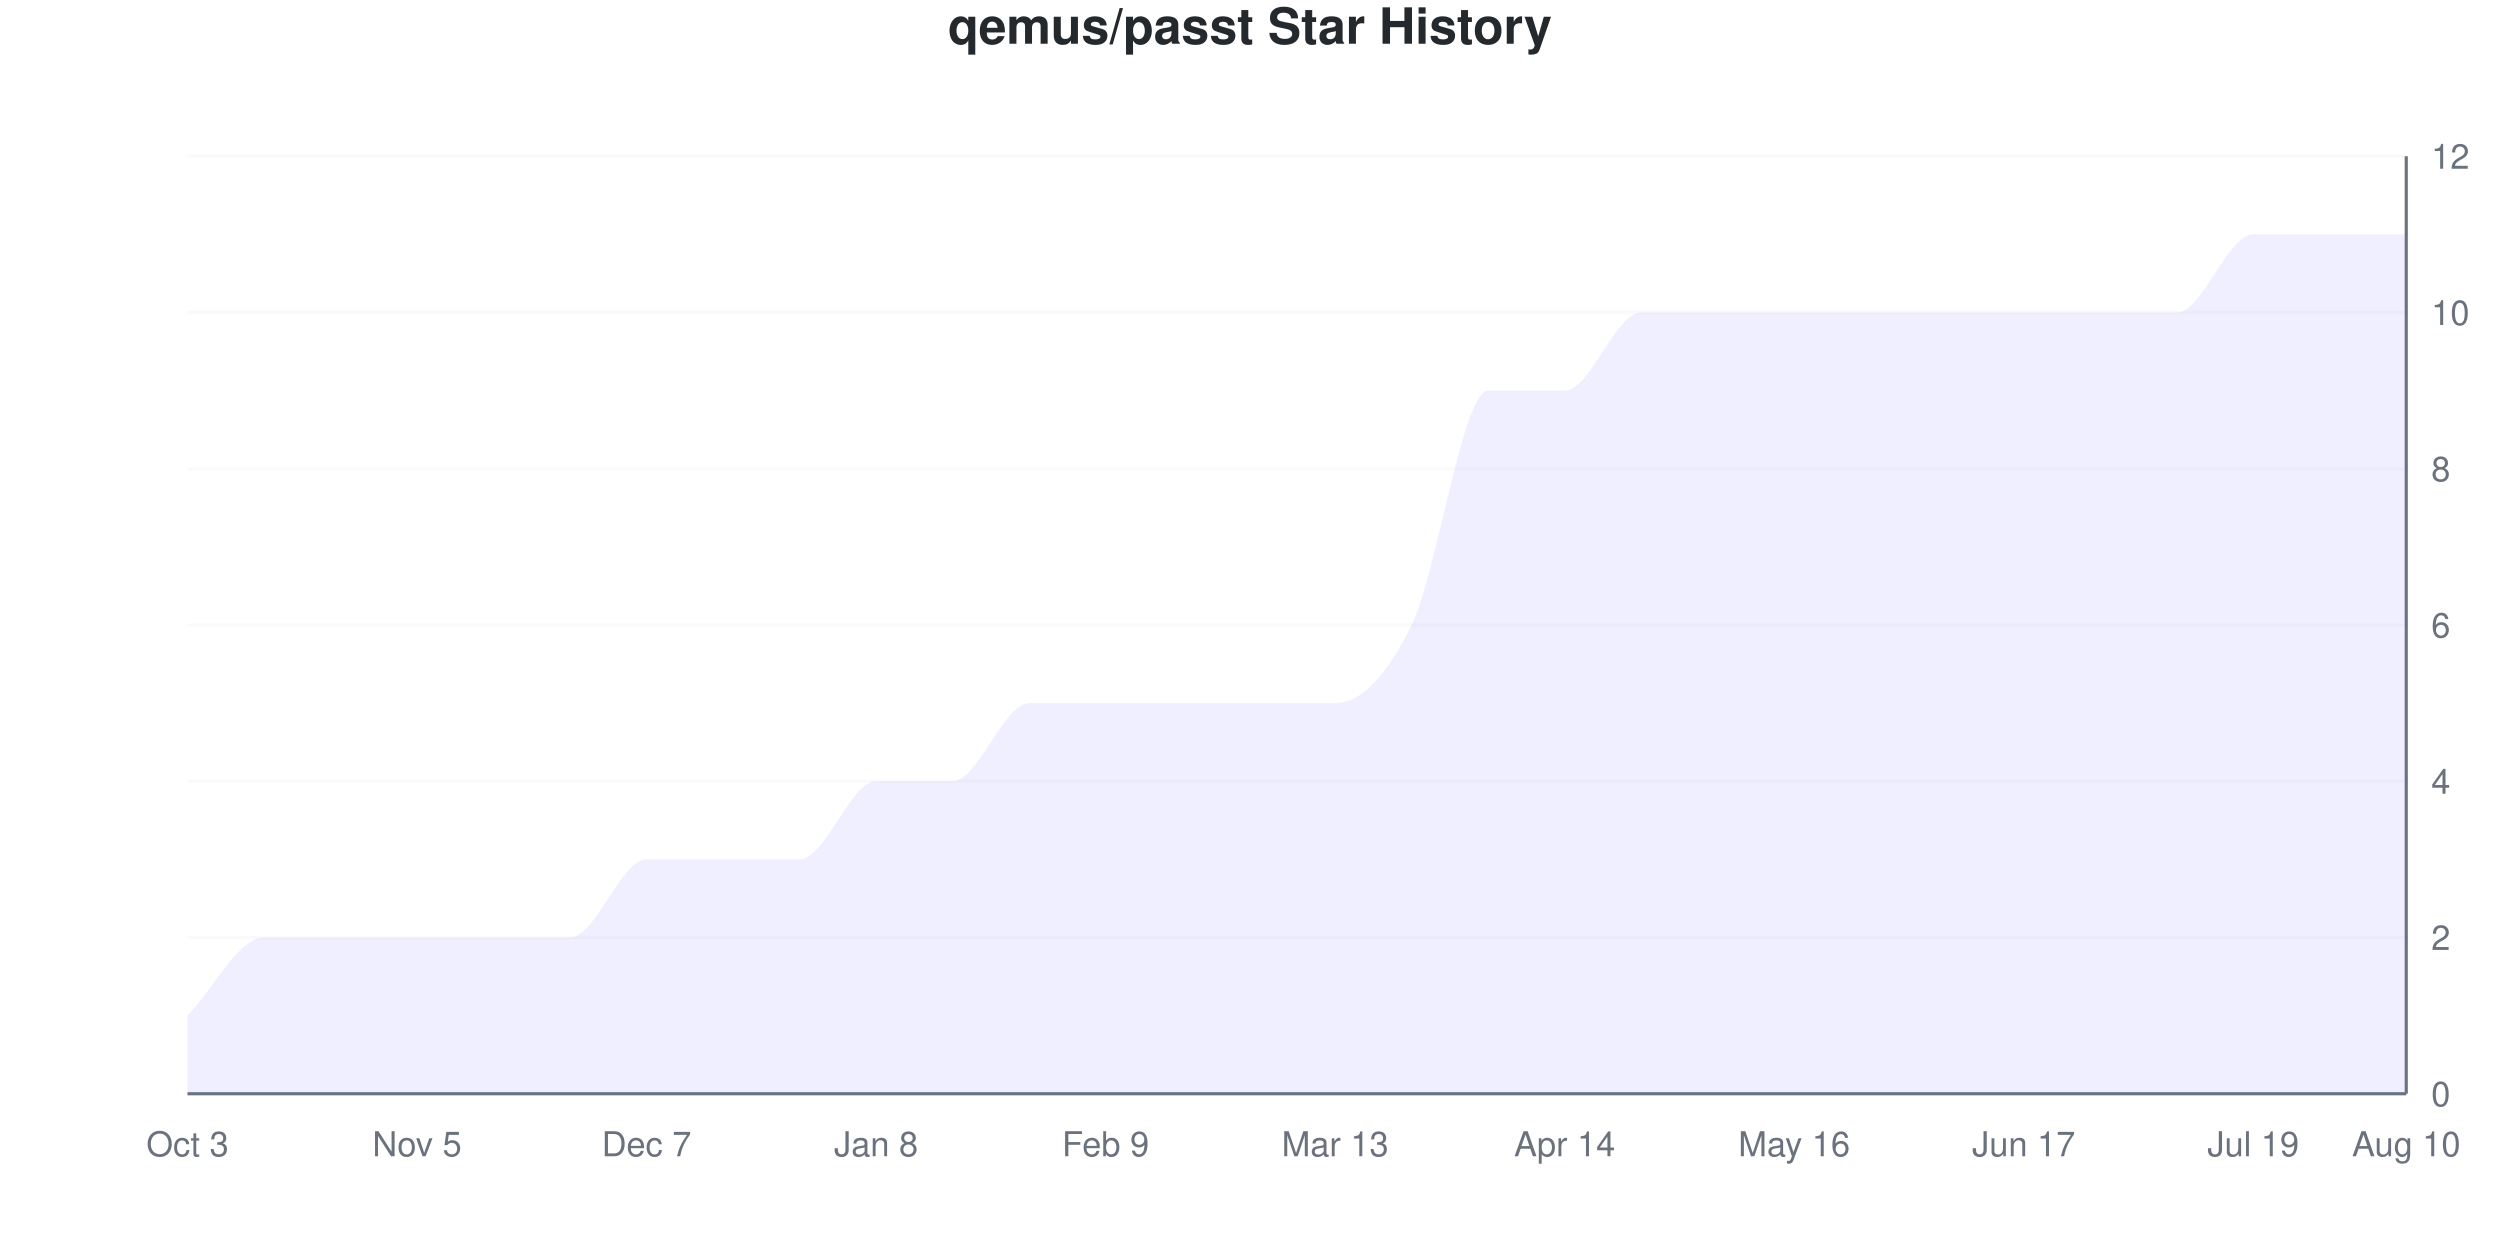
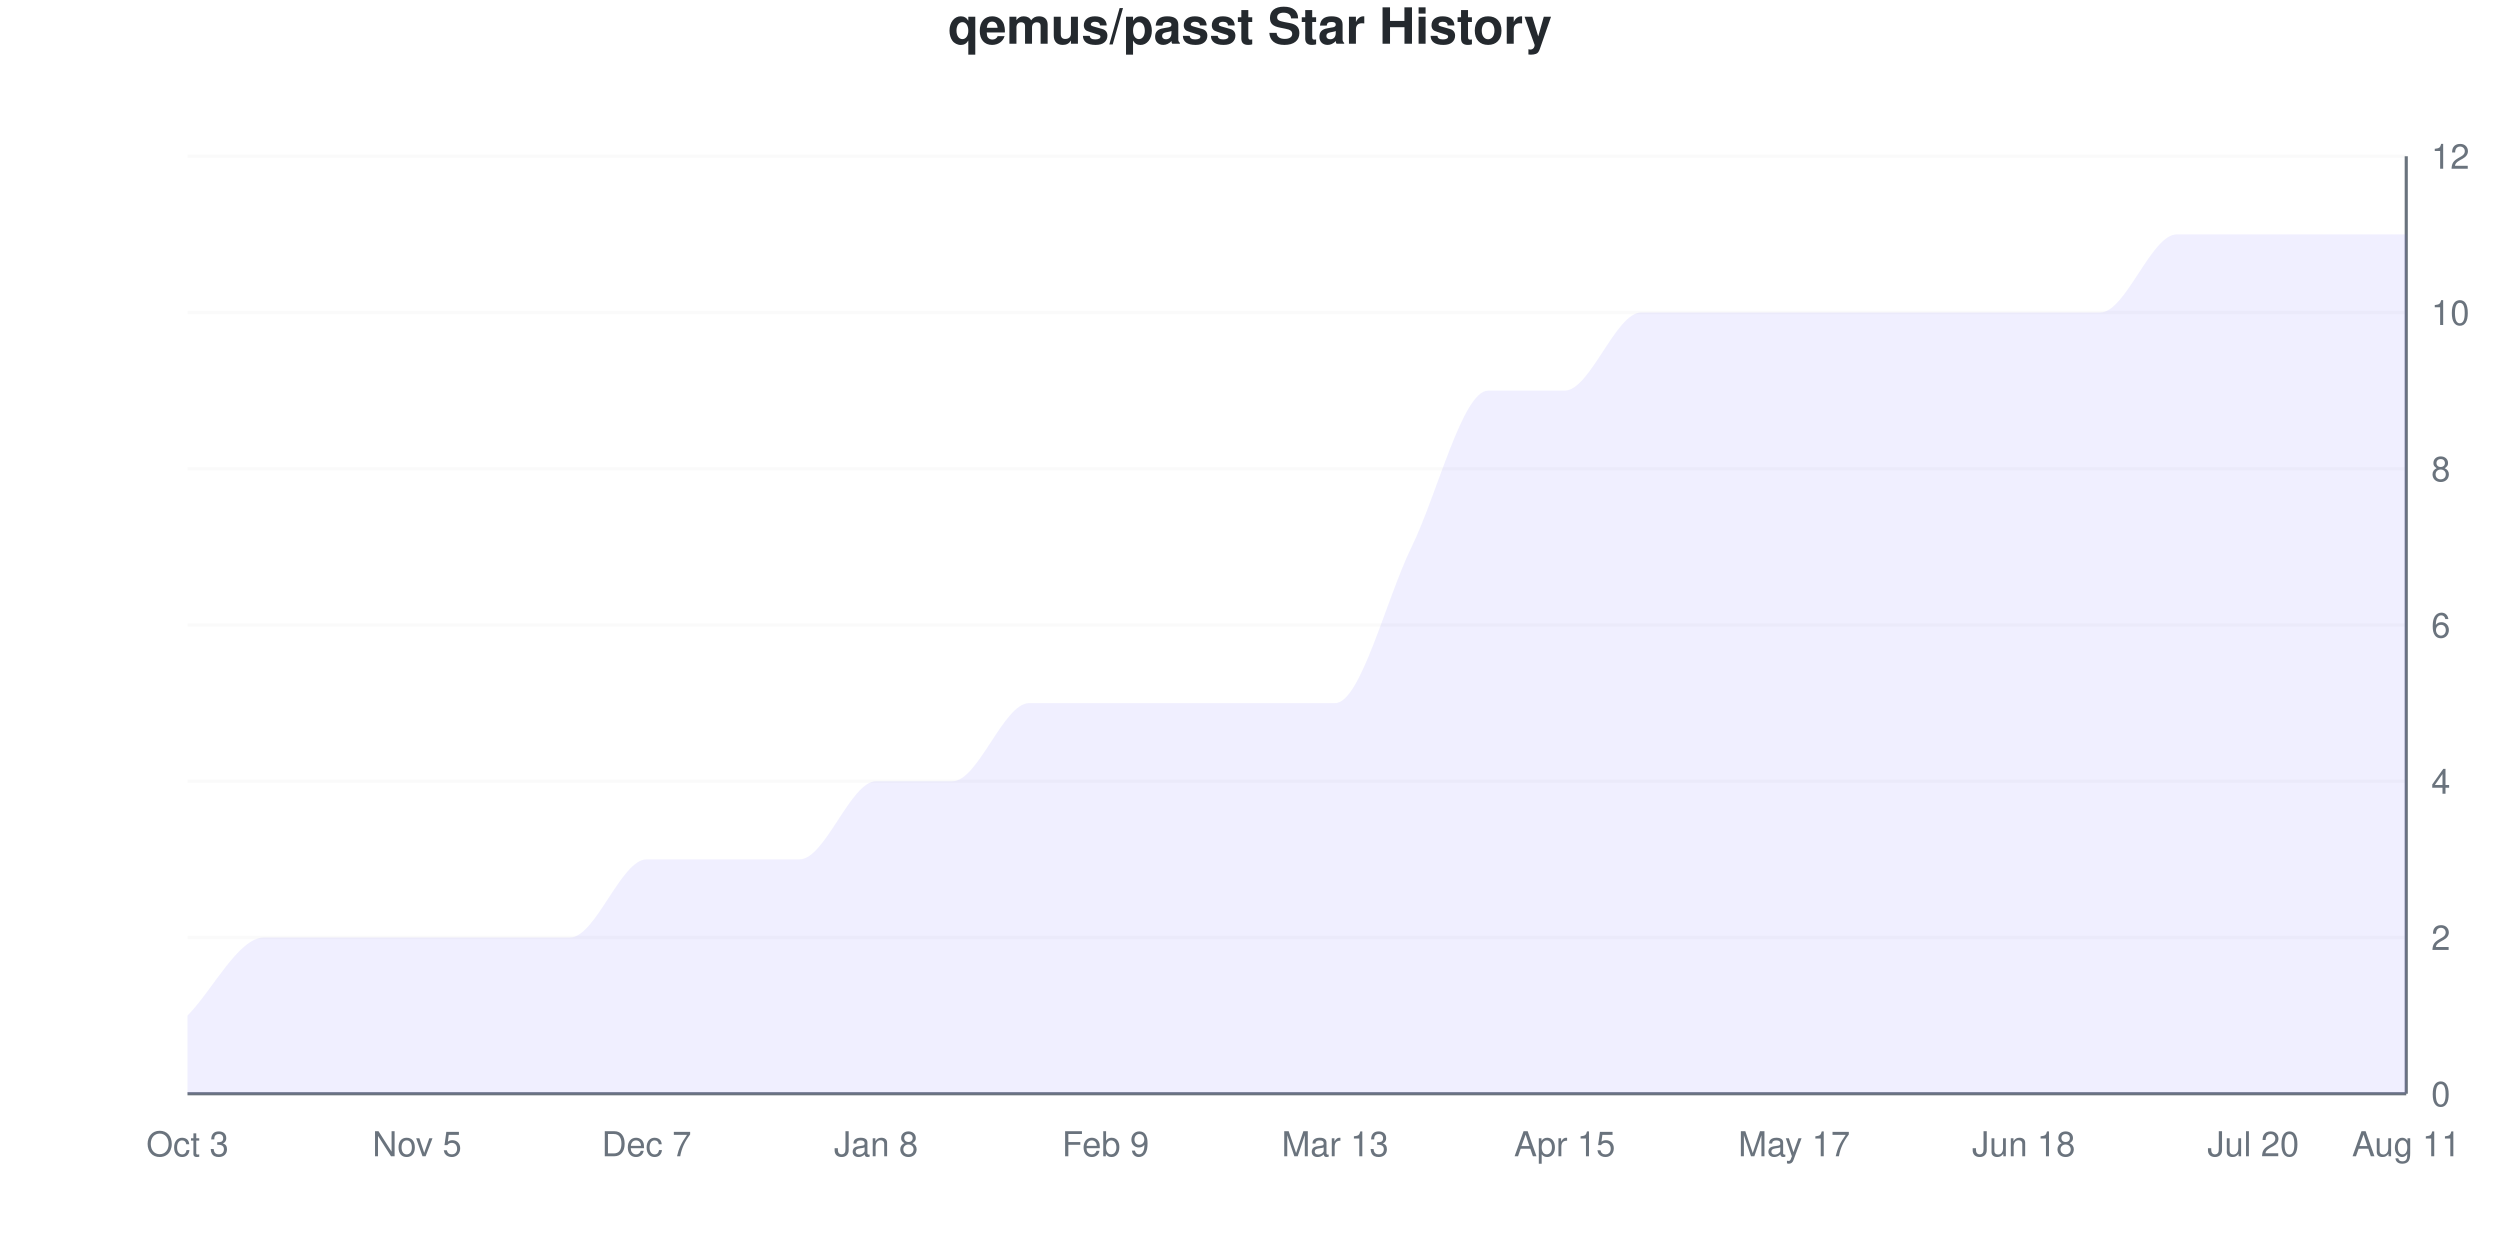
<svg xmlns="http://www.w3.org/2000/svg" viewBox="0 0 800 400" width="800" height="400">
  <style>
    @keyframes drawLine {
      to { stroke-dashoffset: 0; }
    }
    @keyframes fadeInPoint {
      from { opacity: 0; }
      to { opacity: 1; }
    }
    .data-line-0 {
-       stroke-dasharray: 1295;
-       stroke-dashoffset: 1295;
+       stroke-dasharray: 1291;
+       stroke-dashoffset: 1291;
      animation: drawLine 2s ease-out forwards;
    }
    .data-point {
      opacity: 0;
      animation: fadeInPoint 0.5s ease-out forwards;
    }
    .chart-bg { fill: #fff; }
    .chart-text { fill: #24292e; }
    .chart-muted { fill: #6a737d; }
    .chart-grid { stroke: #eee; }
    .chart-axis { stroke: #6a737d; }
    @media (prefers-color-scheme: dark) {
      .chart-bg { fill: #0d1117; }
      .chart-text { fill: #e6edf3; }
      .chart-muted { fill: #8b949e; }
      .chart-grid { stroke: #21262d; }
      .chart-axis { stroke: #8b949e; }
    }
  </style>
  <rect width="800" height="400" class="chart-bg" />
  <text x="400" y="14" text-anchor="middle" class="chart-text" font-size="16" font-weight="bold" font-family="-apple-system, BlinkMacSystemFont, 'Segoe UI', Helvetica, Arial, sans-serif">qemus/passt Star History</text>
  <g class="grid">
    <line x1="60" y1="350" x2="770" y2="350" class="chart-grid" stroke-opacity="0.3" />
    <text x="778" y="354" text-anchor="start" class="chart-muted" font-size="11" font-family="-apple-system, BlinkMacSystemFont, 'Segoe UI', Helvetica, Arial, sans-serif">0</text>
    <line x1="60" y1="300" x2="770" y2="300" class="chart-grid" stroke-opacity="0.3" />
    <text x="778" y="304" text-anchor="start" class="chart-muted" font-size="11" font-family="-apple-system, BlinkMacSystemFont, 'Segoe UI', Helvetica, Arial, sans-serif">2</text>
    <line x1="60" y1="250" x2="770" y2="250" class="chart-grid" stroke-opacity="0.3" />
    <text x="778" y="254" text-anchor="start" class="chart-muted" font-size="11" font-family="-apple-system, BlinkMacSystemFont, 'Segoe UI', Helvetica, Arial, sans-serif">4</text>
    <line x1="60" y1="200" x2="770" y2="200" class="chart-grid" stroke-opacity="0.3" />
    <text x="778" y="204" text-anchor="start" class="chart-muted" font-size="11" font-family="-apple-system, BlinkMacSystemFont, 'Segoe UI', Helvetica, Arial, sans-serif">6</text>
    <line x1="60" y1="150" x2="770" y2="150" class="chart-grid" stroke-opacity="0.3" />
    <text x="778" y="154" text-anchor="start" class="chart-muted" font-size="11" font-family="-apple-system, BlinkMacSystemFont, 'Segoe UI', Helvetica, Arial, sans-serif">8</text>
    <line x1="60" y1="100" x2="770" y2="100" class="chart-grid" stroke-opacity="0.3" />
    <text x="778" y="104" text-anchor="start" class="chart-muted" font-size="11" font-family="-apple-system, BlinkMacSystemFont, 'Segoe UI', Helvetica, Arial, sans-serif">10</text>
    <line x1="60" y1="50" x2="770" y2="50" class="chart-grid" stroke-opacity="0.3" />
    <text x="778" y="54" text-anchor="start" class="chart-muted" font-size="11" font-family="-apple-system, BlinkMacSystemFont, 'Segoe UI', Helvetica, Arial, sans-serif">12</text>
  </g>
  <g class="milestones">
    
  </g>
  <g class="x-axis">
    <text x="60" y="370" text-anchor="middle" class="chart-muted" font-size="11" font-family="-apple-system, BlinkMacSystemFont, 'Segoe UI', Helvetica, Arial, sans-serif">Oct 3</text>
    <text x="133.448" y="370" text-anchor="middle" class="chart-muted" font-size="11" font-family="-apple-system, BlinkMacSystemFont, 'Segoe UI', Helvetica, Arial, sans-serif">Nov 5</text>
    <text x="206.897" y="370" text-anchor="middle" class="chart-muted" font-size="11" font-family="-apple-system, BlinkMacSystemFont, 'Segoe UI', Helvetica, Arial, sans-serif">Dec 7</text>
    <text x="280.345" y="370" text-anchor="middle" class="chart-muted" font-size="11" font-family="-apple-system, BlinkMacSystemFont, 'Segoe UI', Helvetica, Arial, sans-serif">Jan 8</text>
    <text x="353.793" y="370" text-anchor="middle" class="chart-muted" font-size="11" font-family="-apple-system, BlinkMacSystemFont, 'Segoe UI', Helvetica, Arial, sans-serif">Feb 9</text>
    <text x="427.241" y="370" text-anchor="middle" class="chart-muted" font-size="11" font-family="-apple-system, BlinkMacSystemFont, 'Segoe UI', Helvetica, Arial, sans-serif">Mar 13</text>
-     <text x="500.69" y="370" text-anchor="middle" class="chart-muted" font-size="11" font-family="-apple-system, BlinkMacSystemFont, 'Segoe UI', Helvetica, Arial, sans-serif">Apr 14</text>
-     <text x="574.138" y="370" text-anchor="middle" class="chart-muted" font-size="11" font-family="-apple-system, BlinkMacSystemFont, 'Segoe UI', Helvetica, Arial, sans-serif">May 16</text>
-     <text x="647.586" y="370" text-anchor="middle" class="chart-muted" font-size="11" font-family="-apple-system, BlinkMacSystemFont, 'Segoe UI', Helvetica, Arial, sans-serif">Jun 17</text>
-     <text x="721.034" y="370" text-anchor="middle" class="chart-muted" font-size="11" font-family="-apple-system, BlinkMacSystemFont, 'Segoe UI', Helvetica, Arial, sans-serif">Jul 19</text>
-     <text x="770" y="370" text-anchor="middle" class="chart-muted" font-size="11" font-family="-apple-system, BlinkMacSystemFont, 'Segoe UI', Helvetica, Arial, sans-serif">Aug 10</text>
+     <text x="500.69" y="370" text-anchor="middle" class="chart-muted" font-size="11" font-family="-apple-system, BlinkMacSystemFont, 'Segoe UI', Helvetica, Arial, sans-serif">Apr 15</text>
+     <text x="574.138" y="370" text-anchor="middle" class="chart-muted" font-size="11" font-family="-apple-system, BlinkMacSystemFont, 'Segoe UI', Helvetica, Arial, sans-serif">May 17</text>
+     <text x="647.586" y="370" text-anchor="middle" class="chart-muted" font-size="11" font-family="-apple-system, BlinkMacSystemFont, 'Segoe UI', Helvetica, Arial, sans-serif">Jun 18</text>
+     <text x="721.034" y="370" text-anchor="middle" class="chart-muted" font-size="11" font-family="-apple-system, BlinkMacSystemFont, 'Segoe UI', Helvetica, Arial, sans-serif">Jul 20</text>
+     <text x="770" y="370" text-anchor="middle" class="chart-muted" font-size="11" font-family="-apple-system, BlinkMacSystemFont, 'Segoe UI', Helvetica, Arial, sans-serif">Aug 11</text>
  </g>
  <line x1="770" y1="50" x2="770" y2="350" class="chart-axis" stroke-width="1" />
  <line x1="60" y1="350" x2="770" y2="350" class="chart-axis" stroke-width="1" />
-   <path d="M60,350 L60,325 C68.161,316.667 76.322,300 84.483,300 C92.644,300 100.805,300 108.966,300 C117.126,300 125.287,300 133.448,300 C141.609,300 149.77,300 157.931,300 C166.092,300 174.253,300 182.414,300 C190.575,300 198.736,275 206.897,275 C215.057,275 223.218,275 231.379,275 C239.54,275 247.701,275 255.862,275 C264.023,275 272.184,250 280.345,250 C288.506,250 296.667,250 304.828,250 C312.989,250 321.149,225 329.31,225 C337.471,225 345.632,225 353.793,225 C361.954,225 370.115,225 378.276,225 C386.437,225 394.598,225 402.759,225 C410.92,225 419.08,225 427.241,225 C435.402,225 443.563,216.667 451.724,200 C459.885,183.333 468.046,125 476.207,125 C484.368,125 492.529,125 500.69,125 C508.851,125 517.011,100 525.172,100 C533.333,100 541.494,100 549.655,100 C557.816,100 565.977,100 574.138,100 C582.299,100 590.46,100 598.621,100 C606.782,100 614.943,100 623.103,100 C631.264,100 639.425,100 647.586,100 C655.747,100 663.908,100 672.069,100 C680.23,100 688.391,100 696.552,100 C704.713,100 712.874,75 721.034,75 C729.195,75 737.356,75 745.517,75 C753.678,75 761.839,75 770,75 L770,350 L60,350 Z" fill="#6b63ff" fill-opacity="0.1" />
-   <path d="M60,350 L60,325 C68.161,316.667 76.322,300 84.483,300 C92.644,300 100.805,300 108.966,300 C117.126,300 125.287,300 133.448,300 C141.609,300 149.77,300 157.931,300 C166.092,300 174.253,300 182.414,300 C190.575,300 198.736,275 206.897,275 C215.057,275 223.218,275 231.379,275 C239.54,275 247.701,275 255.862,275 C264.023,275 272.184,250 280.345,250 C288.506,250 296.667,250 304.828,250 C312.989,250 321.149,225 329.31,225 C337.471,225 345.632,225 353.793,225 C361.954,225 370.115,225 378.276,225 C386.437,225 394.598,225 402.759,225 C410.92,225 419.08,225 427.241,225 C435.402,225 443.563,216.667 451.724,200 C459.885,183.333 468.046,125 476.207,125 C484.368,125 492.529,125 500.69,125 C508.851,125 517.011,100 525.172,100 C533.333,100 541.494,100 549.655,100 C557.816,100 565.977,100 574.138,100 C582.299,100 590.46,100 598.621,100 C606.782,100 614.943,100 623.103,100 C631.264,100 639.425,100 647.586,100 C655.747,100 663.908,100 672.069,100 C680.23,100 688.391,100 696.552,100 C704.713,100 712.874,75 721.034,75 C729.195,75 737.356,75 745.517,75 C753.678,75 761.839,75 770,75" fill="none" stroke="#6b63ff" stroke-width="2.5" class="data-line-0" />
+   <path d="M60,350 L60,325 C68.161,316.667 76.322,300 84.483,300 C92.644,300 100.805,300 108.966,300 C117.126,300 125.287,300 133.448,300 C141.609,300 149.77,300 157.931,300 C166.092,300 174.253,300 182.414,300 C190.575,300 198.736,275 206.897,275 C215.057,275 223.218,275 231.379,275 C239.54,275 247.701,275 255.862,275 C264.023,275 272.184,250 280.345,250 C288.506,250 296.667,250 304.828,250 C312.989,250 321.149,225 329.31,225 C337.471,225 345.632,225 353.793,225 C361.954,225 370.115,225 378.276,225 C386.437,225 394.598,225 402.759,225 C410.92,225 419.08,225 427.241,225 C435.402,225 443.563,191.667 451.724,175 C459.885,158.333 468.046,125 476.207,125 C484.368,125 492.529,125 500.69,125 C508.851,125 517.011,100 525.172,100 C533.333,100 541.494,100 549.655,100 C557.816,100 565.977,100 574.138,100 C582.299,100 590.46,100 598.621,100 C606.782,100 614.943,100 623.103,100 C631.264,100 639.425,100 647.586,100 C655.747,100 663.908,100 672.069,100 C680.23,100 688.391,75 696.552,75 C704.713,75 712.874,75 721.034,75 C729.195,75 737.356,75 745.517,75 C753.678,75 761.839,75 770,75 L770,350 L60,350 Z" fill="#6b63ff" fill-opacity="0.1" />
+   <path d="M60,350 L60,325 C68.161,316.667 76.322,300 84.483,300 C92.644,300 100.805,300 108.966,300 C117.126,300 125.287,300 133.448,300 C141.609,300 149.77,300 157.931,300 C166.092,300 174.253,300 182.414,300 C190.575,300 198.736,275 206.897,275 C215.057,275 223.218,275 231.379,275 C239.54,275 247.701,275 255.862,275 C264.023,275 272.184,250 280.345,250 C288.506,250 296.667,250 304.828,250 C312.989,250 321.149,225 329.31,225 C337.471,225 345.632,225 353.793,225 C361.954,225 370.115,225 378.276,225 C386.437,225 394.598,225 402.759,225 C410.92,225 419.08,225 427.241,225 C435.402,225 443.563,191.667 451.724,175 C459.885,158.333 468.046,125 476.207,125 C484.368,125 492.529,125 500.69,125 C508.851,125 517.011,100 525.172,100 C533.333,100 541.494,100 549.655,100 C557.816,100 565.977,100 574.138,100 C582.299,100 590.46,100 598.621,100 C606.782,100 614.943,100 623.103,100 C631.264,100 639.425,100 647.586,100 C655.747,100 663.908,100 672.069,100 C680.23,100 688.391,75 696.552,75 C704.713,75 712.874,75 721.034,75 C729.195,75 737.356,75 745.517,75 C753.678,75 761.839,75 770,75" fill="none" stroke="#6b63ff" stroke-width="2.5" class="data-line-0" />
  <g class="points">
    <circle cx="60" cy="325" r="4" fill="#6b63ff" class="data-point" style="animation-delay: 1.50s" />
    <circle cx="84.483" cy="300" r="4" fill="#6b63ff" class="data-point" style="animation-delay: 1.55s" />
    <circle cx="108.966" cy="300" r="4" fill="#6b63ff" class="data-point" style="animation-delay: 1.60s" />
    <circle cx="133.448" cy="300" r="4" fill="#6b63ff" class="data-point" style="animation-delay: 1.65s" />
    <circle cx="157.931" cy="300" r="4" fill="#6b63ff" class="data-point" style="animation-delay: 1.70s" />
    <circle cx="182.414" cy="300" r="4" fill="#6b63ff" class="data-point" style="animation-delay: 1.75s" />
    <circle cx="206.897" cy="275" r="4" fill="#6b63ff" class="data-point" style="animation-delay: 1.80s" />
    <circle cx="231.379" cy="275" r="4" fill="#6b63ff" class="data-point" style="animation-delay: 1.85s" />
    <circle cx="255.862" cy="275" r="4" fill="#6b63ff" class="data-point" style="animation-delay: 1.90s" />
    <circle cx="280.345" cy="250" r="4" fill="#6b63ff" class="data-point" style="animation-delay: 1.95s" />
    <circle cx="304.828" cy="250" r="4" fill="#6b63ff" class="data-point" style="animation-delay: 2.00s" />
    <circle cx="329.31" cy="225" r="4" fill="#6b63ff" class="data-point" style="animation-delay: 2.05s" />
    <circle cx="353.793" cy="225" r="4" fill="#6b63ff" class="data-point" style="animation-delay: 2.10s" />
    <circle cx="378.276" cy="225" r="4" fill="#6b63ff" class="data-point" style="animation-delay: 2.15s" />
    <circle cx="402.759" cy="225" r="4" fill="#6b63ff" class="data-point" style="animation-delay: 2.20s" />
    <circle cx="427.241" cy="225" r="4" fill="#6b63ff" class="data-point" style="animation-delay: 2.25s" />
-     <circle cx="451.724" cy="200" r="4" fill="#6b63ff" class="data-point" style="animation-delay: 2.30s" />
+     <circle cx="451.724" cy="175" r="4" fill="#6b63ff" class="data-point" style="animation-delay: 2.30s" />
    <circle cx="476.207" cy="125" r="4" fill="#6b63ff" class="data-point" style="animation-delay: 2.35s" />
    <circle cx="500.69" cy="125" r="4" fill="#6b63ff" class="data-point" style="animation-delay: 2.40s" />
    <circle cx="525.172" cy="100" r="4" fill="#6b63ff" class="data-point" style="animation-delay: 2.45s" />
    <circle cx="549.655" cy="100" r="4" fill="#6b63ff" class="data-point" style="animation-delay: 2.50s" />
    <circle cx="574.138" cy="100" r="4" fill="#6b63ff" class="data-point" style="animation-delay: 2.55s" />
    <circle cx="598.621" cy="100" r="4" fill="#6b63ff" class="data-point" style="animation-delay: 2.60s" />
    <circle cx="623.103" cy="100" r="4" fill="#6b63ff" class="data-point" style="animation-delay: 2.65s" />
    <circle cx="647.586" cy="100" r="4" fill="#6b63ff" class="data-point" style="animation-delay: 2.70s" />
    <circle cx="672.069" cy="100" r="4" fill="#6b63ff" class="data-point" style="animation-delay: 2.75s" />
-     <circle cx="696.552" cy="100" r="4" fill="#6b63ff" class="data-point" style="animation-delay: 2.80s" />
+     <circle cx="696.552" cy="75" r="4" fill="#6b63ff" class="data-point" style="animation-delay: 2.80s" />
    <circle cx="721.034" cy="75" r="4" fill="#6b63ff" class="data-point" style="animation-delay: 2.85s" />
    <circle cx="745.517" cy="75" r="4" fill="#6b63ff" class="data-point" style="animation-delay: 2.90s" />
    <circle cx="770" cy="75" r="4" fill="#6b63ff" class="data-point" style="animation-delay: 2.95s" />
  </g>
</svg>
